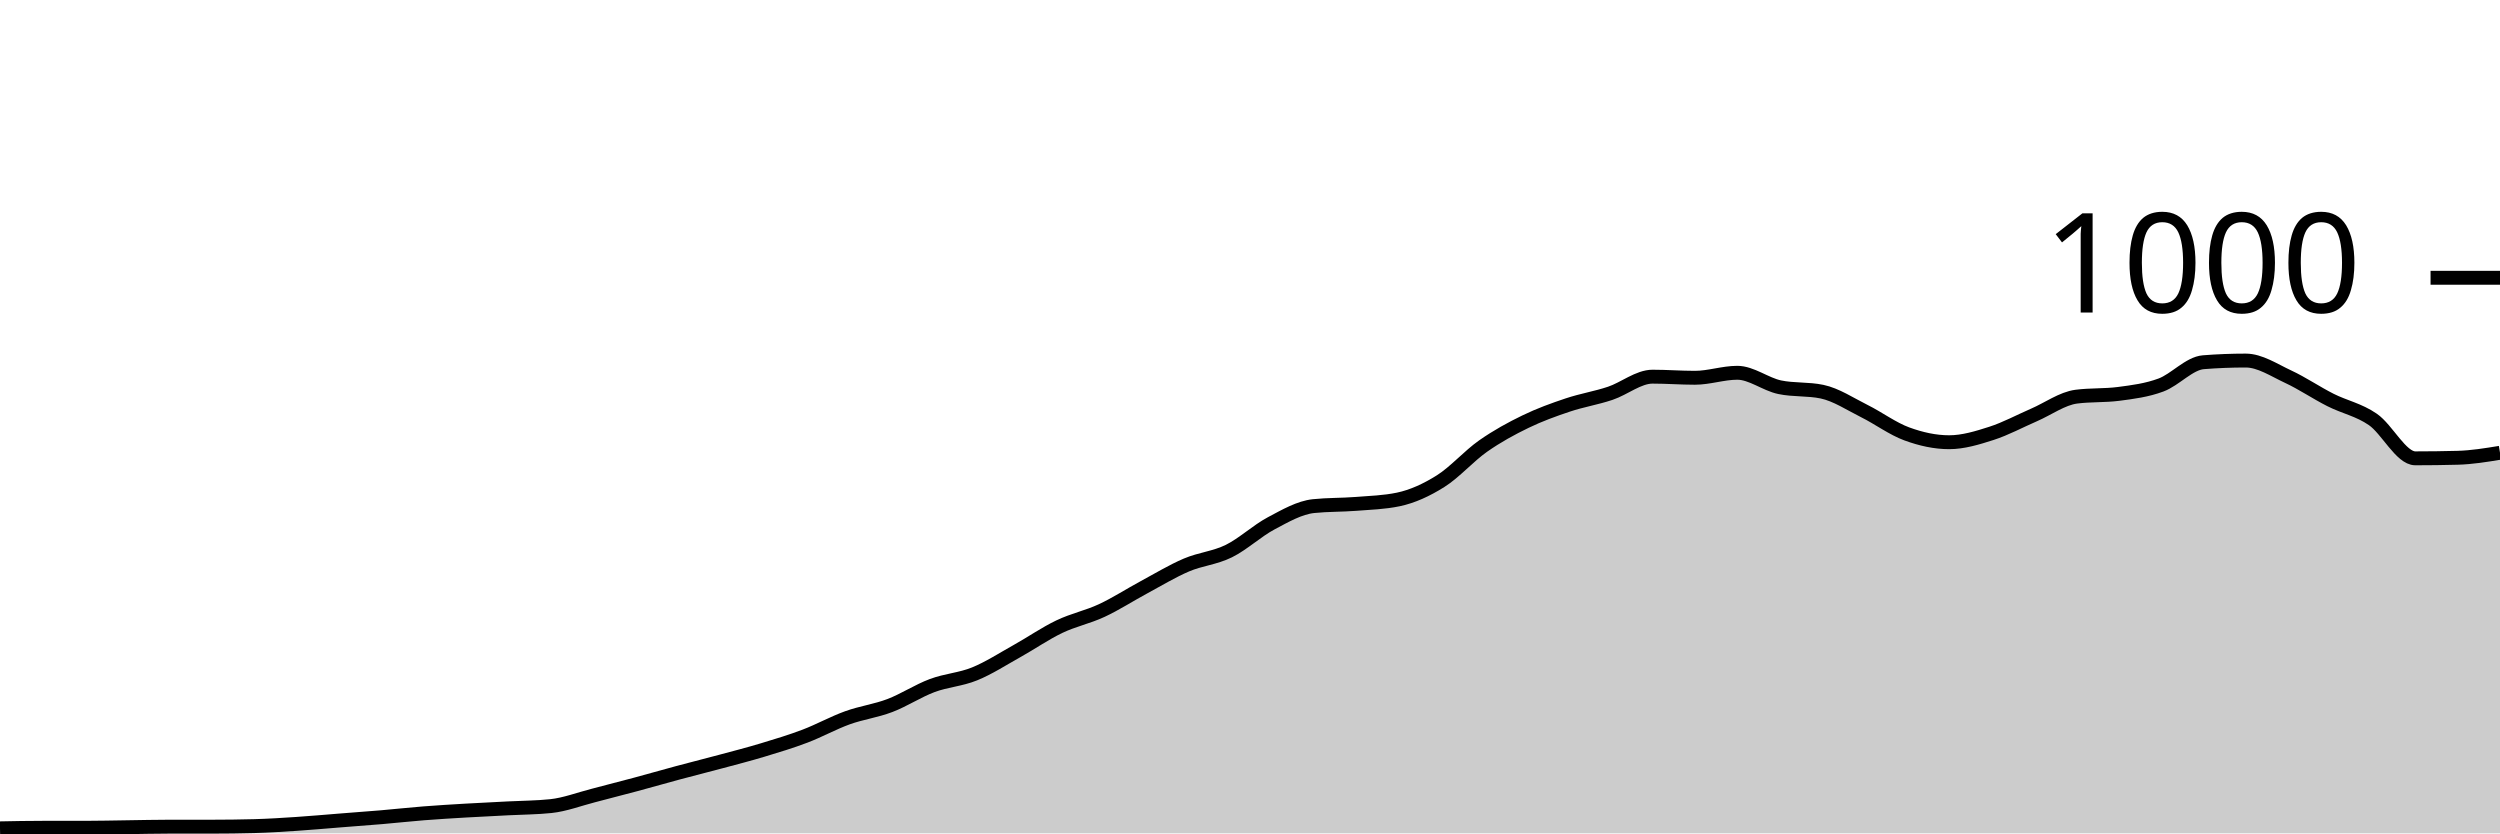
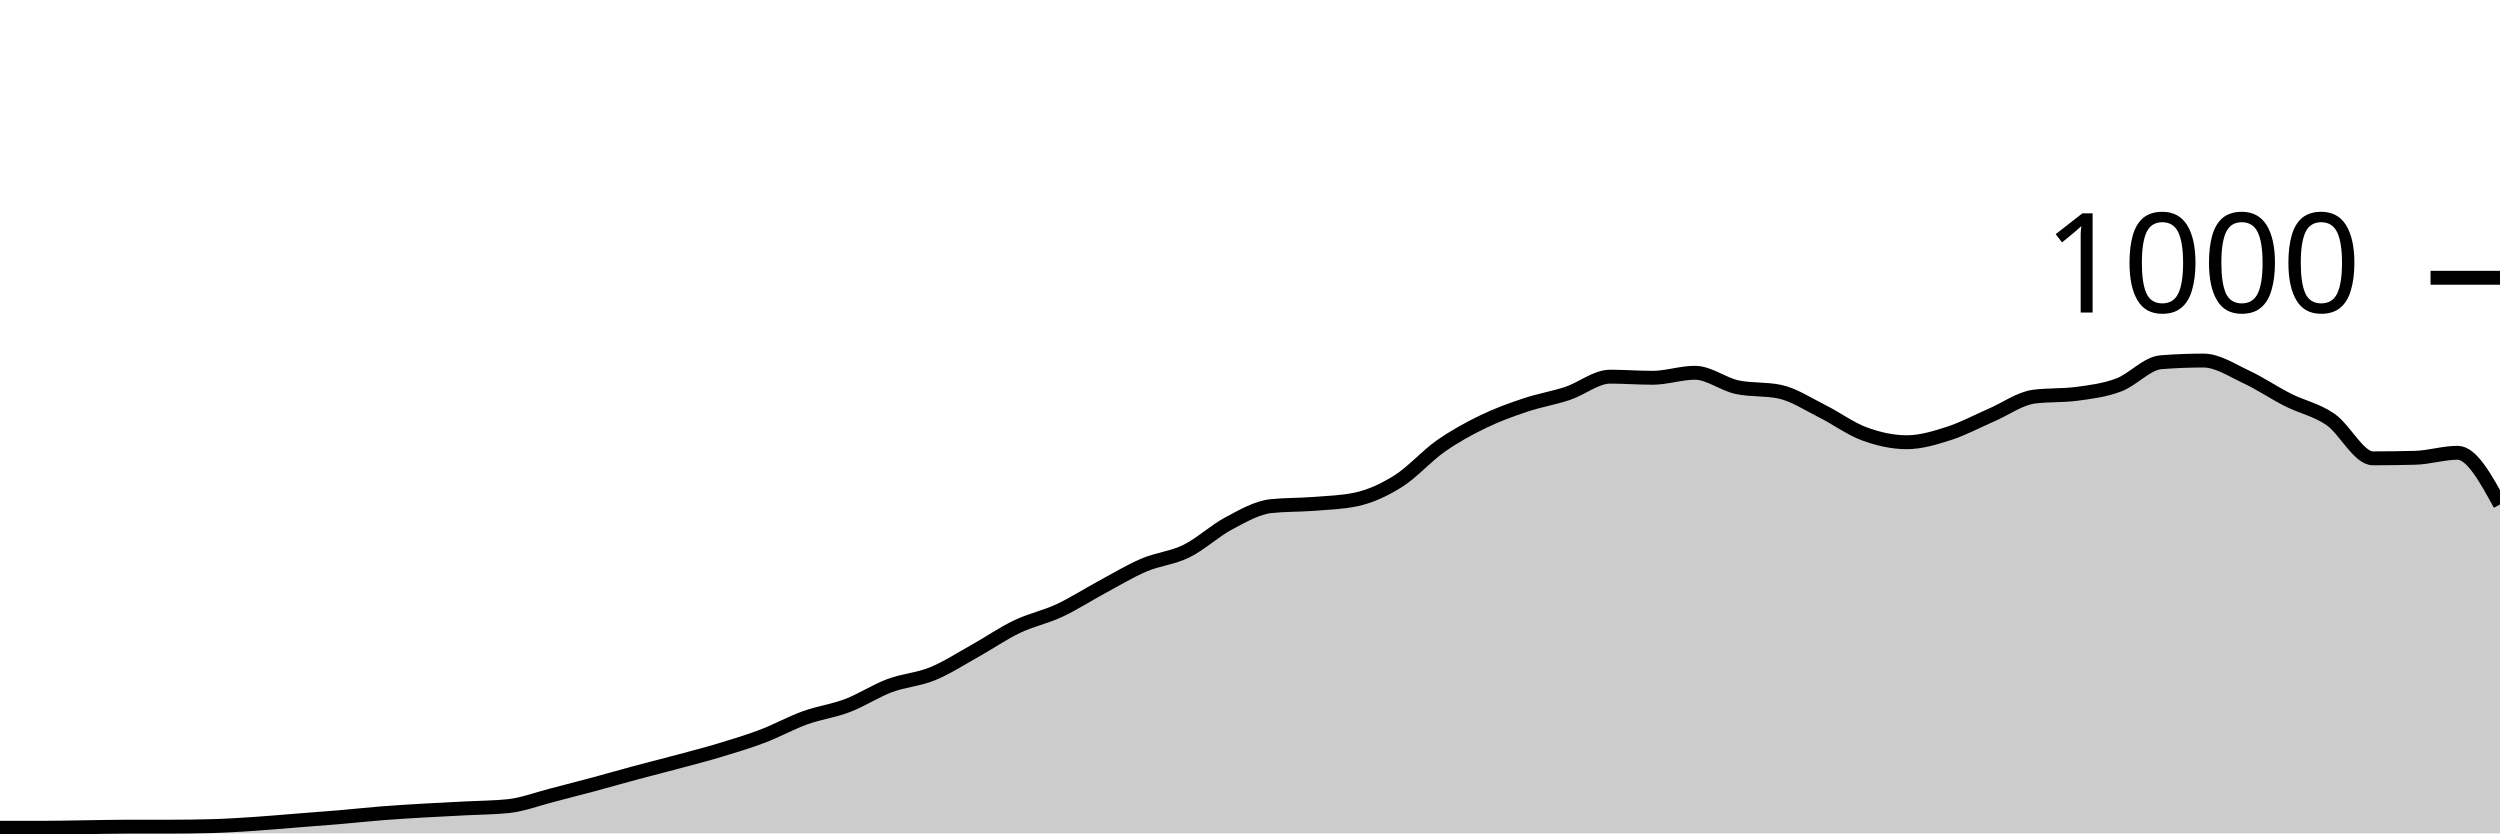
<svg xmlns="http://www.w3.org/2000/svg" viewBox="0 0 180 60">
  <g transform="translate(0,20)">
-     <path class="area" fill="rgba(0, 0, 0, 0.2)" d="M0,39.64C1.017,39.62,2.034,39.6,3.051,39.6C4.068,39.6,5.085,39.6,6.102,39.6C7.119,39.6,8.136,39.573,9.153,39.56C10.169,39.547,11.186,39.52,12.203,39.52C13.22,39.52,14.237,39.52,15.254,39.52C16.271,39.52,17.288,39.507,18.305,39.48C19.322,39.453,20.339,39.387,21.356,39.32C22.373,39.253,23.39,39.16,24.407,39.08C25.424,39,26.441,38.927,27.458,38.84C28.475,38.753,29.492,38.64,30.508,38.56C31.525,38.48,32.542,38.42,33.559,38.36C34.576,38.3,35.593,38.253,36.61,38.2C37.627,38.147,38.644,38.147,39.661,38.04C40.678,37.933,41.695,37.54,42.712,37.28C43.729,37.02,44.746,36.753,45.763,36.48C46.78,36.207,47.797,35.913,48.814,35.64C49.831,35.367,50.847,35.113,51.864,34.84C52.881,34.567,53.898,34.307,54.915,34C55.932,33.693,56.949,33.387,57.966,33C58.983,32.613,60,32.047,61.017,31.68C62.034,31.313,63.051,31.187,64.068,30.8C65.085,30.413,66.102,29.74,67.119,29.36C68.136,28.98,69.153,28.933,70.169,28.52C71.186,28.107,72.203,27.447,73.22,26.88C74.237,26.313,75.254,25.607,76.271,25.12C77.288,24.633,78.305,24.433,79.322,23.96C80.339,23.487,81.356,22.827,82.373,22.28C83.39,21.733,84.407,21.113,85.424,20.68C86.441,20.247,87.458,20.18,88.475,19.68C89.492,19.18,90.508,18.22,91.525,17.68C92.542,17.14,93.559,16.547,94.576,16.44C95.593,16.333,96.61,16.36,97.627,16.28C98.644,16.2,99.661,16.173,100.678,15.96C101.695,15.747,102.712,15.28,103.729,14.64C104.746,14,105.763,12.833,106.78,12.12C107.797,11.407,108.814,10.853,109.831,10.36C110.847,9.867,111.864,9.5,112.881,9.16C113.898,8.82,114.915,8.66,115.932,8.32C116.949,7.98,117.966,7.12,118.983,7.12C120,7.12,121.017,7.2,122.034,7.2C123.051,7.2,124.068,6.84,125.085,6.84C126.102,6.84,127.119,7.667,128.136,7.88C129.153,8.093,130.169,7.987,131.186,8.2C132.203,8.413,133.22,9.093,134.237,9.6C135.254,10.107,136.271,10.867,137.288,11.24C138.305,11.613,139.322,11.84,140.339,11.84C141.356,11.84,142.373,11.527,143.39,11.2C144.407,10.873,145.424,10.32,146.441,9.88C147.458,9.44,148.475,8.693,149.492,8.56C150.508,8.427,151.525,8.493,152.542,8.36C153.559,8.227,154.576,8.1,155.593,7.72C156.61,7.34,157.627,6.16,158.644,6.08C159.661,6,160.678,5.96,161.695,5.96C162.712,5.96,163.729,6.647,164.746,7.12C165.763,7.593,166.78,8.287,167.797,8.8C168.814,9.313,169.831,9.5,170.847,10.2C171.864,10.9,172.881,13,173.898,13C174.915,13,175.932,12.987,176.949,12.96C177.966,12.933,178.983,12.767,180,12.6L180,40C178.983,40,177.966,40,176.949,40C175.932,40,174.915,40,173.898,40C172.881,40,171.864,40,170.847,40C169.831,40,168.814,40,167.797,40C166.78,40,165.763,40,164.746,40C163.729,40,162.712,40,161.695,40C160.678,40,159.661,40,158.644,40C157.627,40,156.61,40,155.593,40C154.576,40,153.559,40,152.542,40C151.525,40,150.508,40,149.492,40C148.475,40,147.458,40,146.441,40C145.424,40,144.407,40,143.39,40C142.373,40,141.356,40,140.339,40C139.322,40,138.305,40,137.288,40C136.271,40,135.254,40,134.237,40C133.22,40,132.203,40,131.186,40C130.169,40,129.153,40,128.136,40C127.119,40,126.102,40,125.085,40C124.068,40,123.051,40,122.034,40C121.017,40,120,40,118.983,40C117.966,40,116.949,40,115.932,40C114.915,40,113.898,40,112.881,40C111.864,40,110.847,40,109.831,40C108.814,40,107.797,40,106.78,40C105.763,40,104.746,40,103.729,40C102.712,40,101.695,40,100.678,40C99.661,40,98.644,40,97.627,40C96.61,40,95.593,40,94.576,40C93.559,40,92.542,40,91.525,40C90.508,40,89.492,40,88.475,40C87.458,40,86.441,40,85.424,40C84.407,40,83.39,40,82.373,40C81.356,40,80.339,40,79.322,40C78.305,40,77.288,40,76.271,40C75.254,40,74.237,40,73.22,40C72.203,40,71.186,40,70.169,40C69.153,40,68.136,40,67.119,40C66.102,40,65.085,40,64.068,40C63.051,40,62.034,40,61.017,40C60,40,58.983,40,57.966,40C56.949,40,55.932,40,54.915,40C53.898,40,52.881,40,51.864,40C50.847,40,49.831,40,48.814,40C47.797,40,46.78,40,45.763,40C44.746,40,43.729,40,42.712,40C41.695,40,40.678,40,39.661,40C38.644,40,37.627,40,36.61,40C35.593,40,34.576,40,33.559,40C32.542,40,31.525,40,30.508,40C29.492,40,28.475,40,27.458,40C26.441,40,25.424,40,24.407,40C23.39,40,22.373,40,21.356,40C20.339,40,19.322,40,18.305,40C17.288,40,16.271,40,15.254,40C14.237,40,13.22,40,12.203,40C11.186,40,10.169,40,9.153,40C8.136,40,7.119,40,6.102,40C5.085,40,4.068,40,3.051,40C2.034,40,1.017,40,0,40Z" />
-     <path class="line" stroke="black" fill="none" d="M0,39.64C1.017,39.62,2.034,39.6,3.051,39.6C4.068,39.6,5.085,39.6,6.102,39.6C7.119,39.6,8.136,39.573,9.153,39.56C10.169,39.547,11.186,39.52,12.203,39.52C13.22,39.52,14.237,39.52,15.254,39.52C16.271,39.52,17.288,39.507,18.305,39.48C19.322,39.453,20.339,39.387,21.356,39.32C22.373,39.253,23.39,39.16,24.407,39.08C25.424,39,26.441,38.927,27.458,38.84C28.475,38.753,29.492,38.64,30.508,38.56C31.525,38.48,32.542,38.42,33.559,38.36C34.576,38.3,35.593,38.253,36.61,38.2C37.627,38.147,38.644,38.147,39.661,38.04C40.678,37.933,41.695,37.54,42.712,37.28C43.729,37.02,44.746,36.753,45.763,36.48C46.78,36.207,47.797,35.913,48.814,35.64C49.831,35.367,50.847,35.113,51.864,34.84C52.881,34.567,53.898,34.307,54.915,34C55.932,33.693,56.949,33.387,57.966,33C58.983,32.613,60,32.047,61.017,31.68C62.034,31.313,63.051,31.187,64.068,30.8C65.085,30.413,66.102,29.74,67.119,29.36C68.136,28.98,69.153,28.933,70.169,28.52C71.186,28.107,72.203,27.447,73.22,26.88C74.237,26.313,75.254,25.607,76.271,25.12C77.288,24.633,78.305,24.433,79.322,23.96C80.339,23.487,81.356,22.827,82.373,22.28C83.39,21.733,84.407,21.113,85.424,20.68C86.441,20.247,87.458,20.18,88.475,19.68C89.492,19.18,90.508,18.22,91.525,17.68C92.542,17.14,93.559,16.547,94.576,16.44C95.593,16.333,96.61,16.36,97.627,16.28C98.644,16.2,99.661,16.173,100.678,15.96C101.695,15.747,102.712,15.28,103.729,14.64C104.746,14,105.763,12.833,106.78,12.12C107.797,11.407,108.814,10.853,109.831,10.36C110.847,9.867,111.864,9.5,112.881,9.16C113.898,8.82,114.915,8.66,115.932,8.32C116.949,7.98,117.966,7.12,118.983,7.12C120,7.12,121.017,7.2,122.034,7.2C123.051,7.2,124.068,6.84,125.085,6.84C126.102,6.84,127.119,7.667,128.136,7.88C129.153,8.093,130.169,7.987,131.186,8.2C132.203,8.413,133.22,9.093,134.237,9.6C135.254,10.107,136.271,10.867,137.288,11.24C138.305,11.613,139.322,11.84,140.339,11.84C141.356,11.84,142.373,11.527,143.39,11.2C144.407,10.873,145.424,10.32,146.441,9.88C147.458,9.44,148.475,8.693,149.492,8.56C150.508,8.427,151.525,8.493,152.542,8.36C153.559,8.227,154.576,8.1,155.593,7.72C156.61,7.34,157.627,6.16,158.644,6.08C159.661,6,160.678,5.96,161.695,5.96C162.712,5.96,163.729,6.647,164.746,7.12C165.763,7.593,166.78,8.287,167.797,8.8C168.814,9.313,169.831,9.5,170.847,10.2C171.864,10.9,172.881,13,173.898,13C174.915,13,175.932,12.987,176.949,12.96C177.966,12.933,178.983,12.767,180,12.6" />
+     <path class="area" fill="rgba(0, 0, 0, 0.2)" d="M0,39.6C1.017,39.6,2.034,39.6,3.051,39.6C4.068,39.6,5.085,39.573,6.102,39.56C7.119,39.547,8.136,39.52,9.153,39.52C10.169,39.52,11.186,39.52,12.203,39.52C13.22,39.52,14.237,39.507,15.254,39.48C16.271,39.453,17.288,39.387,18.305,39.32C19.322,39.253,20.339,39.16,21.356,39.08C22.373,39,23.39,38.927,24.407,38.84C25.424,38.753,26.441,38.64,27.458,38.56C28.475,38.48,29.492,38.42,30.508,38.36C31.525,38.3,32.542,38.253,33.559,38.2C34.576,38.147,35.593,38.147,36.61,38.04C37.627,37.933,38.644,37.54,39.661,37.28C40.678,37.02,41.695,36.753,42.712,36.48C43.729,36.207,44.746,35.913,45.763,35.64C46.78,35.367,47.797,35.113,48.814,34.84C49.831,34.567,50.847,34.307,51.864,34C52.881,33.693,53.898,33.387,54.915,33C55.932,32.613,56.949,32.047,57.966,31.68C58.983,31.313,60,31.187,61.017,30.8C62.034,30.413,63.051,29.74,64.068,29.36C65.085,28.98,66.102,28.933,67.119,28.52C68.136,28.107,69.153,27.447,70.169,26.88C71.186,26.313,72.203,25.607,73.22,25.12C74.237,24.633,75.254,24.433,76.271,23.96C77.288,23.487,78.305,22.827,79.322,22.28C80.339,21.733,81.356,21.113,82.373,20.68C83.39,20.247,84.407,20.18,85.424,19.68C86.441,19.18,87.458,18.22,88.475,17.68C89.492,17.14,90.508,16.547,91.525,16.44C92.542,16.333,93.559,16.36,94.576,16.28C95.593,16.2,96.61,16.173,97.627,15.96C98.644,15.747,99.661,15.28,100.678,14.64C101.695,14,102.712,12.833,103.729,12.12C104.746,11.407,105.763,10.853,106.78,10.36C107.797,9.867,108.814,9.5,109.831,9.16C110.847,8.82,111.864,8.66,112.881,8.32C113.898,7.98,114.915,7.12,115.932,7.12C116.949,7.12,117.966,7.2,118.983,7.2C120,7.2,121.017,6.84,122.034,6.84C123.051,6.84,124.068,7.667,125.085,7.88C126.102,8.093,127.119,7.987,128.136,8.2C129.153,8.413,130.169,9.093,131.186,9.6C132.203,10.107,133.22,10.867,134.237,11.24C135.254,11.613,136.271,11.84,137.288,11.84C138.305,11.84,139.322,11.527,140.339,11.2C141.356,10.873,142.373,10.32,143.39,9.88C144.407,9.44,145.424,8.693,146.441,8.56C147.458,8.427,148.475,8.493,149.492,8.36C150.508,8.227,151.525,8.1,152.542,7.72C153.559,7.34,154.576,6.16,155.593,6.08C156.61,6,157.627,5.96,158.644,5.96C159.661,5.96,160.678,6.647,161.695,7.12C162.712,7.593,163.729,8.287,164.746,8.8C165.763,9.313,166.78,9.5,167.797,10.2C168.814,10.9,169.831,13,170.847,13C171.864,13,172.881,12.987,173.898,12.96C174.915,12.933,175.932,12.6,176.949,12.6C177.966,12.6,178.983,14.46,180,16.32L180,40C178.983,40,177.966,40,176.949,40C175.932,40,174.915,40,173.898,40C172.881,40,171.864,40,170.847,40C169.831,40,168.814,40,167.797,40C166.78,40,165.763,40,164.746,40C163.729,40,162.712,40,161.695,40C160.678,40,159.661,40,158.644,40C157.627,40,156.61,40,155.593,40C154.576,40,153.559,40,152.542,40C151.525,40,150.508,40,149.492,40C148.475,40,147.458,40,146.441,40C145.424,40,144.407,40,143.39,40C142.373,40,141.356,40,140.339,40C139.322,40,138.305,40,137.288,40C136.271,40,135.254,40,134.237,40C133.22,40,132.203,40,131.186,40C130.169,40,129.153,40,128.136,40C127.119,40,126.102,40,125.085,40C124.068,40,123.051,40,122.034,40C121.017,40,120,40,118.983,40C117.966,40,116.949,40,115.932,40C114.915,40,113.898,40,112.881,40C111.864,40,110.847,40,109.831,40C108.814,40,107.797,40,106.78,40C105.763,40,104.746,40,103.729,40C102.712,40,101.695,40,100.678,40C99.661,40,98.644,40,97.627,40C96.61,40,95.593,40,94.576,40C93.559,40,92.542,40,91.525,40C90.508,40,89.492,40,88.475,40C87.458,40,86.441,40,85.424,40C84.407,40,83.39,40,82.373,40C81.356,40,80.339,40,79.322,40C78.305,40,77.288,40,76.271,40C75.254,40,74.237,40,73.22,40C72.203,40,71.186,40,70.169,40C69.153,40,68.136,40,67.119,40C66.102,40,65.085,40,64.068,40C63.051,40,62.034,40,61.017,40C60,40,58.983,40,57.966,40C56.949,40,55.932,40,54.915,40C53.898,40,52.881,40,51.864,40C50.847,40,49.831,40,48.814,40C47.797,40,46.78,40,45.763,40C44.746,40,43.729,40,42.712,40C41.695,40,40.678,40,39.661,40C38.644,40,37.627,40,36.61,40C35.593,40,34.576,40,33.559,40C32.542,40,31.525,40,30.508,40C29.492,40,28.475,40,27.458,40C26.441,40,25.424,40,24.407,40C23.39,40,22.373,40,21.356,40C20.339,40,19.322,40,18.305,40C17.288,40,16.271,40,15.254,40C14.237,40,13.22,40,12.203,40C11.186,40,10.169,40,9.153,40C8.136,40,7.119,40,6.102,40C5.085,40,4.068,40,3.051,40C2.034,40,1.017,40,0,40Z" />
+     <path class="line" stroke="black" fill="none" d="M0,39.6C1.017,39.6,2.034,39.6,3.051,39.6C4.068,39.6,5.085,39.573,6.102,39.56C7.119,39.547,8.136,39.52,9.153,39.52C10.169,39.52,11.186,39.52,12.203,39.52C13.22,39.52,14.237,39.507,15.254,39.48C16.271,39.453,17.288,39.387,18.305,39.32C19.322,39.253,20.339,39.16,21.356,39.08C22.373,39,23.39,38.927,24.407,38.84C25.424,38.753,26.441,38.64,27.458,38.56C28.475,38.48,29.492,38.42,30.508,38.36C31.525,38.3,32.542,38.253,33.559,38.2C34.576,38.147,35.593,38.147,36.61,38.04C37.627,37.933,38.644,37.54,39.661,37.28C40.678,37.02,41.695,36.753,42.712,36.48C43.729,36.207,44.746,35.913,45.763,35.64C46.78,35.367,47.797,35.113,48.814,34.84C49.831,34.567,50.847,34.307,51.864,34C52.881,33.693,53.898,33.387,54.915,33C55.932,32.613,56.949,32.047,57.966,31.68C58.983,31.313,60,31.187,61.017,30.8C62.034,30.413,63.051,29.74,64.068,29.36C65.085,28.98,66.102,28.933,67.119,28.52C68.136,28.107,69.153,27.447,70.169,26.88C71.186,26.313,72.203,25.607,73.22,25.12C74.237,24.633,75.254,24.433,76.271,23.96C77.288,23.487,78.305,22.827,79.322,22.28C80.339,21.733,81.356,21.113,82.373,20.68C83.39,20.247,84.407,20.18,85.424,19.68C86.441,19.18,87.458,18.22,88.475,17.68C89.492,17.14,90.508,16.547,91.525,16.44C92.542,16.333,93.559,16.36,94.576,16.28C95.593,16.2,96.61,16.173,97.627,15.96C98.644,15.747,99.661,15.28,100.678,14.64C101.695,14,102.712,12.833,103.729,12.12C104.746,11.407,105.763,10.853,106.78,10.36C107.797,9.867,108.814,9.5,109.831,9.16C110.847,8.82,111.864,8.66,112.881,8.32C113.898,7.98,114.915,7.12,115.932,7.12C116.949,7.12,117.966,7.2,118.983,7.2C120,7.2,121.017,6.84,122.034,6.84C123.051,6.84,124.068,7.667,125.085,7.88C126.102,8.093,127.119,7.987,128.136,8.2C129.153,8.413,130.169,9.093,131.186,9.6C132.203,10.107,133.22,10.867,134.237,11.24C135.254,11.613,136.271,11.84,137.288,11.84C138.305,11.84,139.322,11.527,140.339,11.2C141.356,10.873,142.373,10.32,143.39,9.88C144.407,9.44,145.424,8.693,146.441,8.56C147.458,8.427,148.475,8.493,149.492,8.36C150.508,8.227,151.525,8.1,152.542,7.72C153.559,7.34,154.576,6.16,155.593,6.08C156.61,6,157.627,5.96,158.644,5.96C159.661,5.96,160.678,6.647,161.695,7.12C162.712,7.593,163.729,8.287,164.746,8.8C165.763,9.313,166.78,9.5,167.797,10.2C168.814,10.9,169.831,13,170.847,13C171.864,13,172.881,12.987,173.898,12.96C174.915,12.933,175.932,12.6,176.949,12.6C177.966,12.6,178.983,14.46,180,16.32" />
    <path class="axis-ceiling" stroke-width="1" stroke="black" fill="none" d="M175,0L180,0" />
    <text class="axis-ceiling-label" font-family="sans-serif" text-anchor="end" font-size="10px" x="170" y="2.5">1000</text>
  </g>
</svg>
